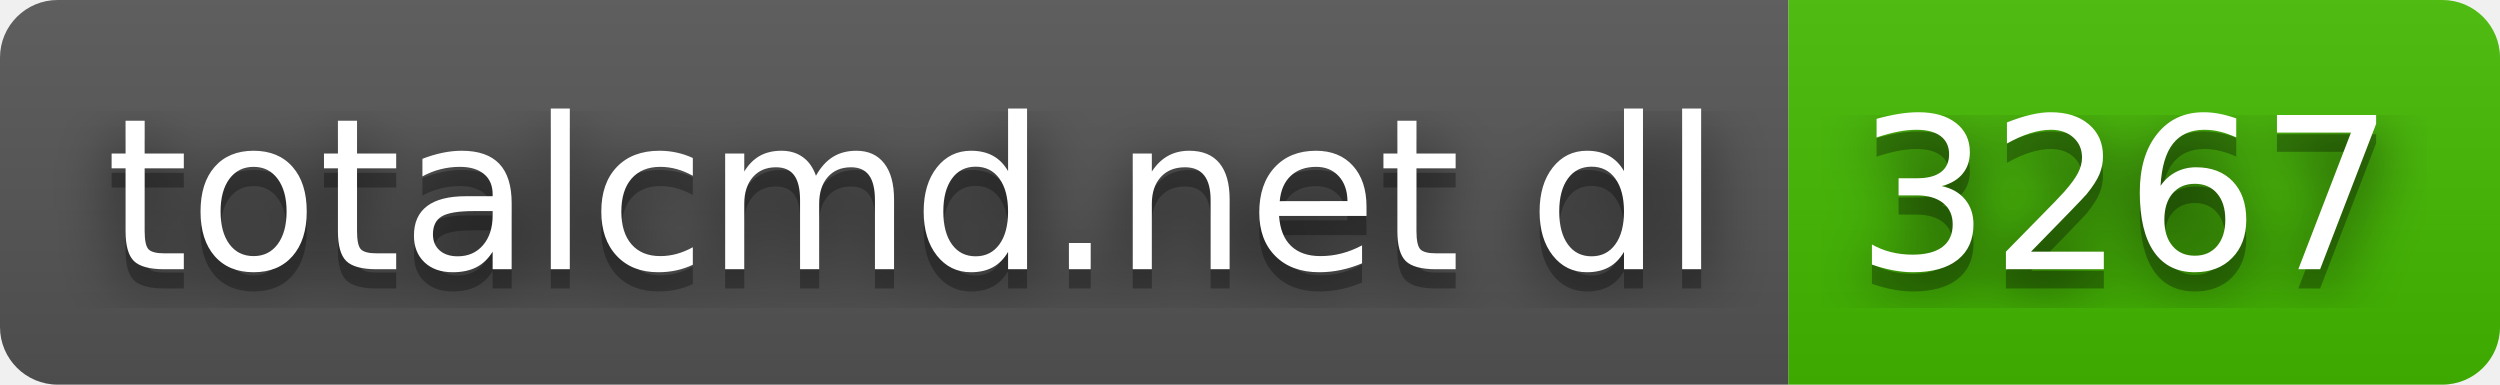
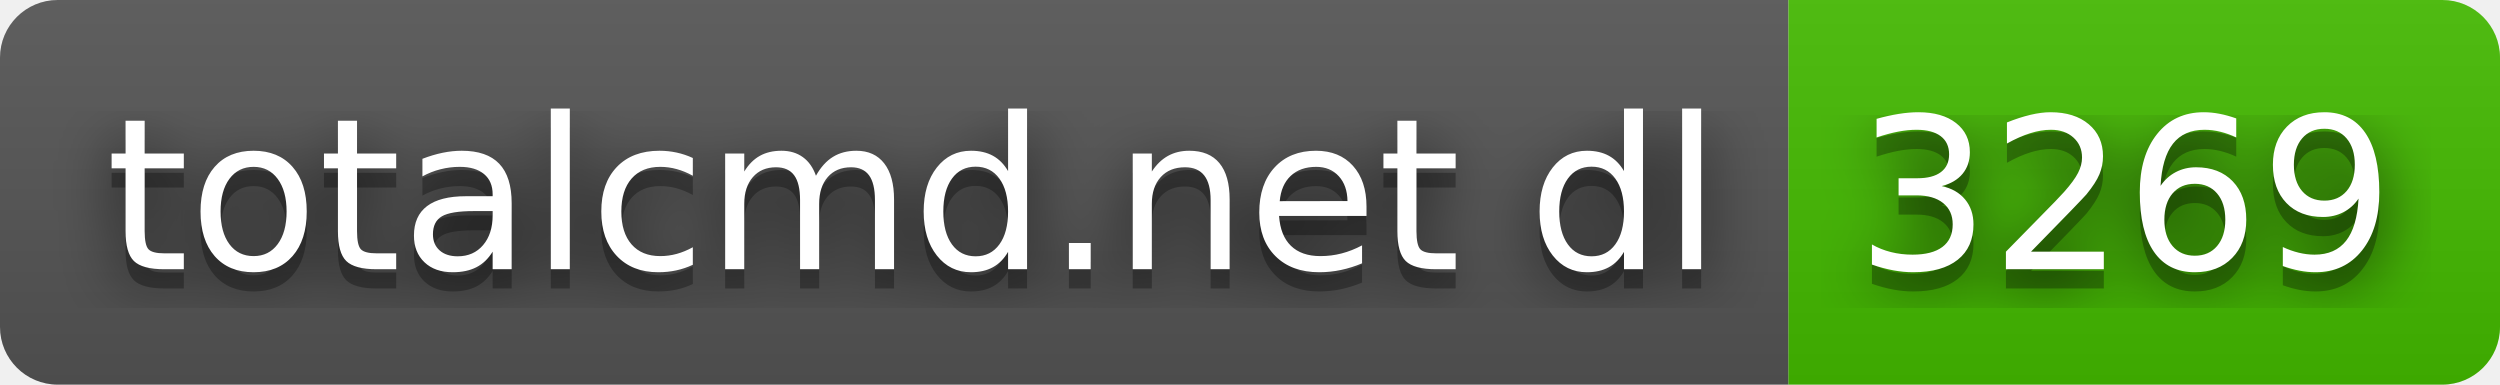
- <svg xmlns="http://www.w3.org/2000/svg" width="130" height="20" role="img" aria-label="totalcmd.net dl: 3267">
+ <svg xmlns="http://www.w3.org/2000/svg" width="130" height="20" role="img" aria-label="totalcmd.net dl: 3269">
  <filter id="blur">
    <feGaussianBlur stdDeviation="16" />
  </filter>
  <linearGradient id="s" x2="0" y2="100%">
    <stop offset="0" stop-color="#bbb" stop-opacity=".1" />
    <stop offset="1" stop-opacity=".1" />
  </linearGradient>
  <clipPath id="r">
    <rect width="130" height="20" rx="3" />
  </clipPath>
  <g clip-path="url(#r)">
    <rect width="93" height="20" fill="#555" />
    <rect x="93" width="37" height="20" fill="#4b0" />
    <rect width="130" height="20" fill="url(#s)" />
  </g>
  <g fill="#fff" text-anchor="middle" font-family="Verdana,Geneva,DejaVu Sans,sans-serif" text-rendering="geometricPrecision" font-size="110">
    <g transform="scale(.1)">
      <g aria-hidden="true" fill="#010101">
        <text x="475" y="150" fill-opacity=".8" filter="url(#blur)" textLength="830">totalcmd.net dl</text>
        <text x="475" y="150" fill-opacity=".3" textLength="830">totalcmd.net dl</text>
      </g>
      <text x="475" y="140" textLength="830">totalcmd.net dl</text>
    </g>
    <g transform="scale(.1)">
      <g aria-hidden="true" fill="#010101">
-         <text x="1105" y="150" fill-opacity=".8" filter="url(#blur)" textLength="270">3267</text>
-         <text x="1105" y="150" fill-opacity=".3" textLength="270">3267</text>
+         <text x="1105" y="150" fill-opacity=".8" filter="url(#blur)" textLength="270">3269</text>
+         <text x="1105" y="150" fill-opacity=".3" textLength="270">3269</text>
      </g>
-       <text x="1105" y="140" textLength="270">3267</text>
+       <text x="1105" y="140" textLength="270">3269</text>
    </g>
  </g>
</svg>
